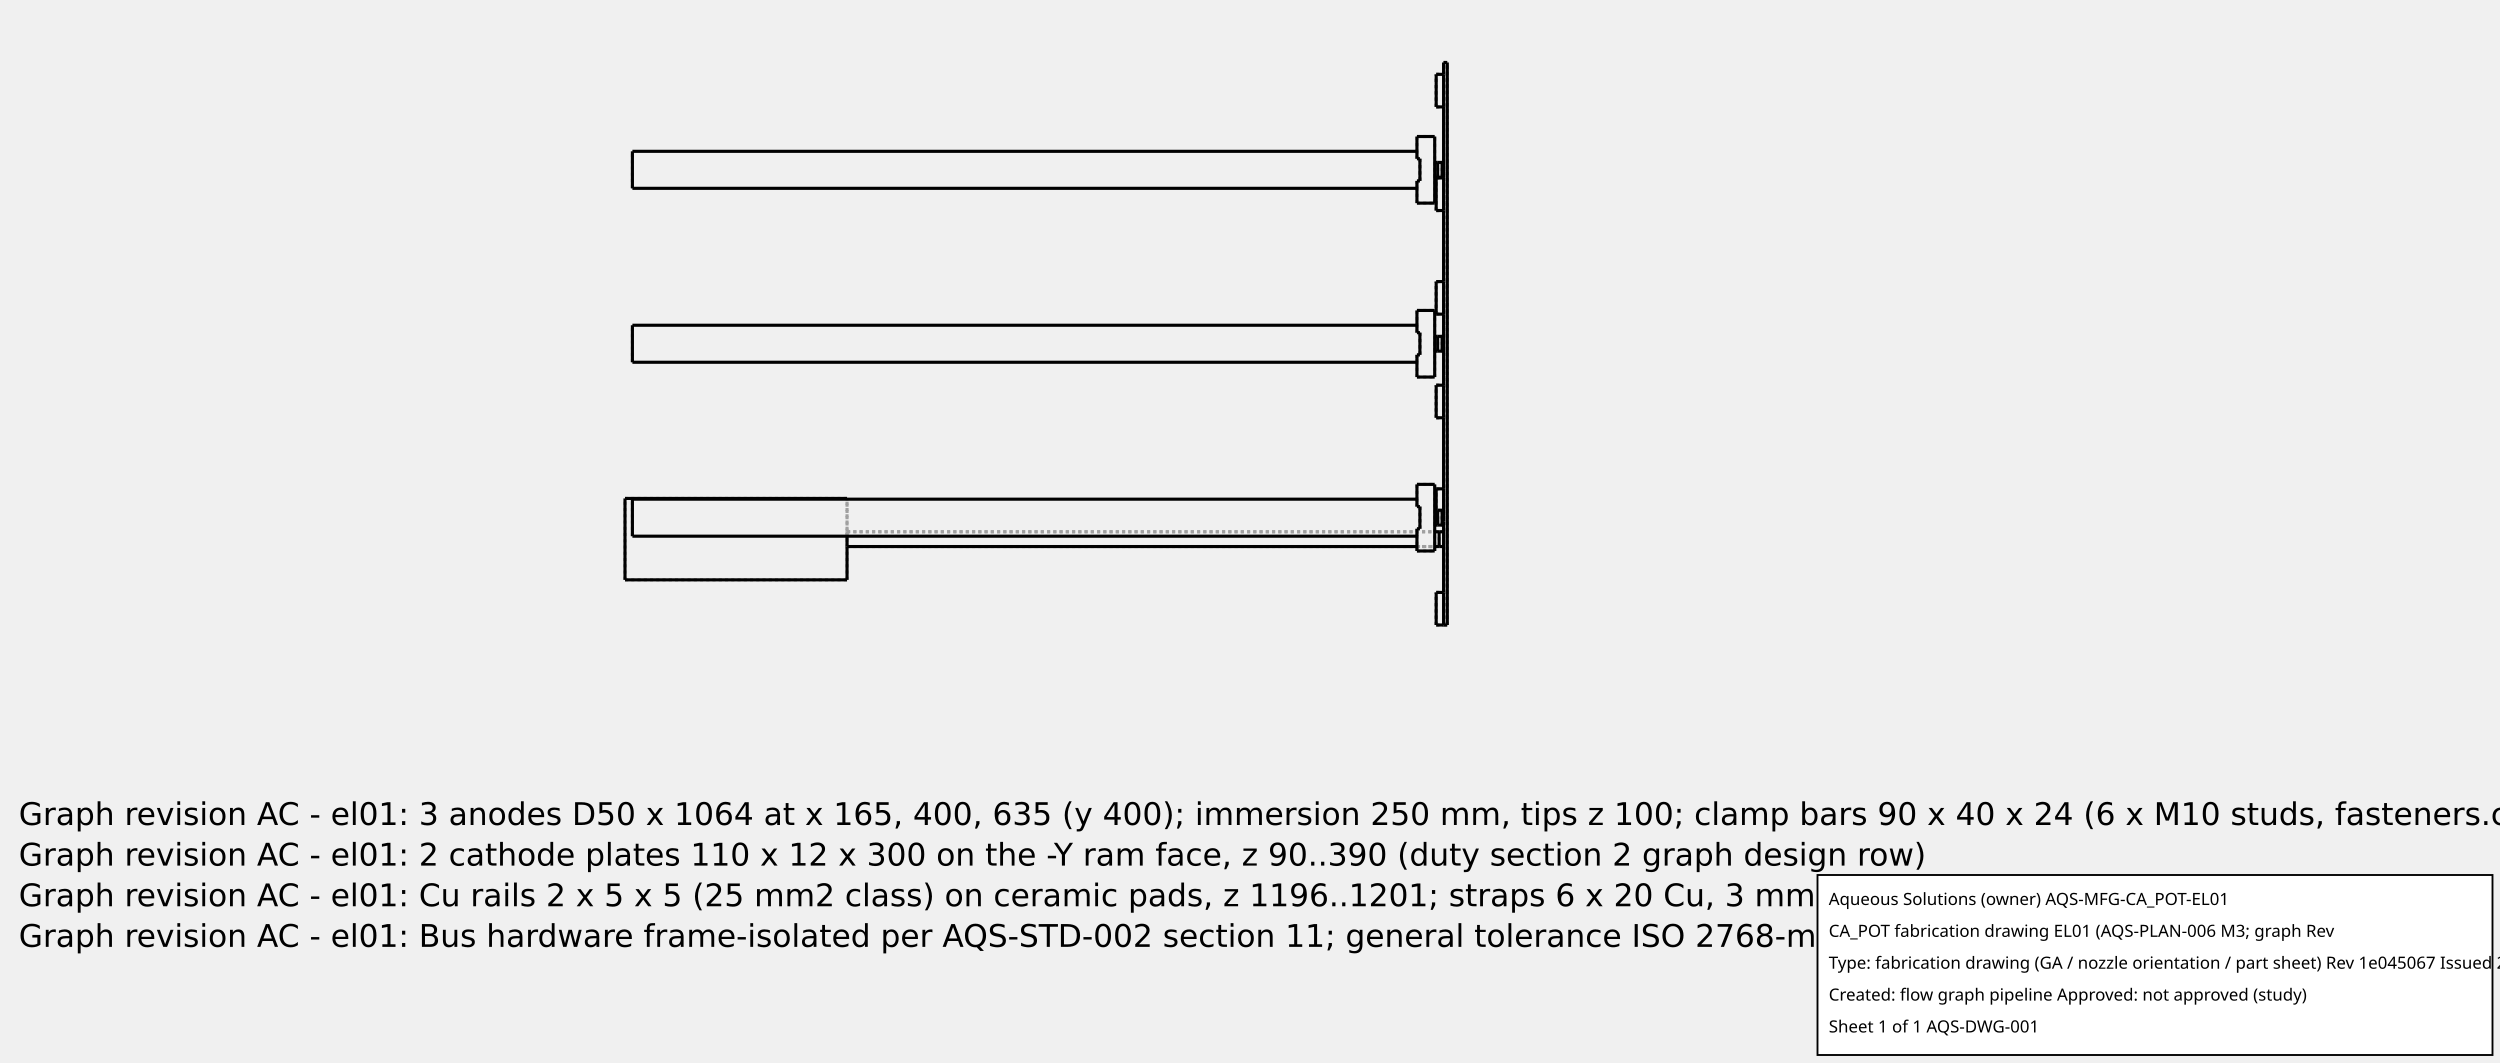
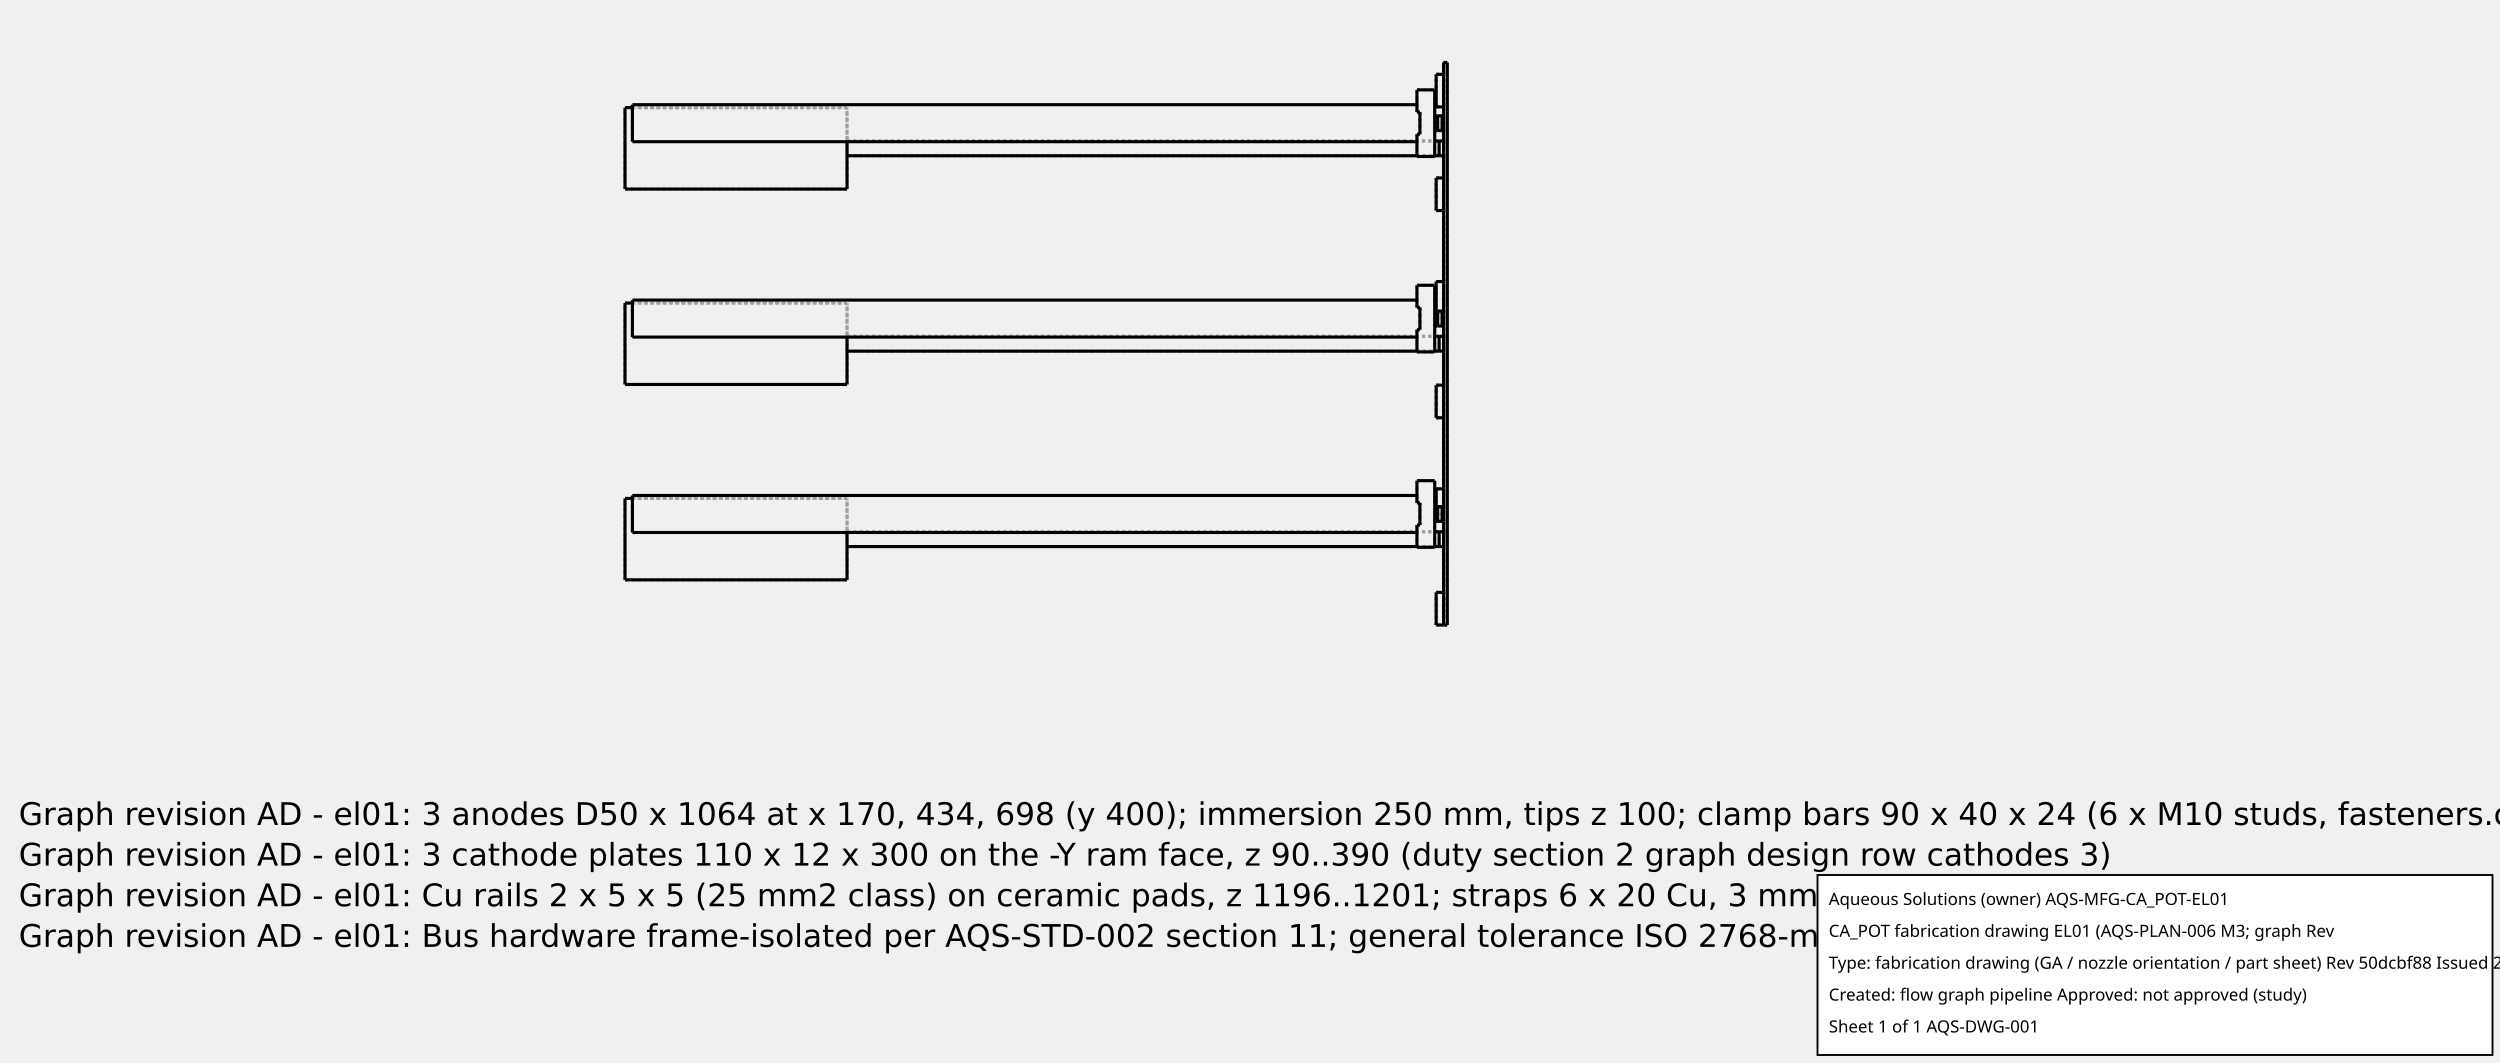
<svg xmlns="http://www.w3.org/2000/svg" width="800.0" height="340.0">
  <g transform="scale(0.2368421, -0.2368421)   translate(754.4444,-864.4444)" stroke-width="4.222" fill="none">
    <g stroke="rgb(160,160,160)" fill="none" stroke-dasharray="4.222,4.222">
-       <path d="M100.0,140.0 L100.0,140.627 L100.0,142.476 L100.0,145.454 L100.0,149.413 L100.0,154.153 L100.0,159.437 L100.0,165.0 L100.0,170.563 L100.0,175.847 L100.0,180.587 L100.0,184.546 L100.0,187.524 L100.0,189.373 L100.0,190 " />
-       <path d="M1160.0,190.0 L1160.0,189.945 L1160.0,189.781 L1160.0,189.508 L1160.0,189.128 L1160.0,188.642 L1160.0,188.052 L1160.0,187.361 L1160.0,186.572 L1160.0,185.688 L1160.0,184.714 L1160.0,183.653 L1160.0,182.51 L1160.0,181.291 L1160.0,180 " />
-       <path d="M1164.0,180.0 L1160.0,180.0 " />
-       <path d="M1164.0,150.0 L1164.0,151.899 L1164.0,153.909 L1164.0,156.013 L1164.0,158.192 L1164.0,160.429 L1164.0,162.705 L1164.0,165 L1164.0,167.295 L1164.0,169.571 L1164.0,171.808 L1164.0,173.987 L1164.0,176.091 L1164.0,178.101 L1164.0,180 " />
-       <path d="M1164.0,150.0 L1160.0,150.0 " />
-       <path d="M1160.0,150.0 L1160.0,148.709 L1160.0,147.49 L1160.0,146.347 L1160.0,145.286 L1160.0,144.312 L1160.0,143.428 L1160.0,142.639 L1160.0,141.948 L1160.0,141.358 L1160.0,140.872 L1160.0,140.492 L1160.0,140.219 L1160.0,140.055 L1160.0,140.0 " />
-       <path d="M1160.0,140.0 L1160.0,140.055 L1160.0,140.219 L1160.0,140.492 L1160.0,140.872 L1160.0,141.358 L1160.0,141.948 L1160.0,142.639 L1160.0,143.428 L1160.0,144.312 L1160.0,145.286 L1160.0,146.347 L1160.0,147.49 L1160.0,148.709 L1160.0,150 " />
-       <path d="M1160.0,180.0 L1160.0,181.291 L1160.0,182.51 L1160.0,183.653 L1160.0,184.714 L1160.0,185.688 L1160.0,186.572 L1160.0,187.361 L1160.0,188.052 L1160.0,188.642 L1160.0,189.128 L1160.0,189.508 L1160.0,189.781 L1160.0,189.945 L1160.0,190.0 " />
-       <path d="M1160.0,180.0 L1160.0,210.0 " />
-       <path d="M1160.0,120.0 L1160.0,150.0 " />
-       <path d="M1164.0,180.0 L1164.0,150.0 " />
-       <path d="M1160.0,210.0 L1184.0,210.0 " />
-       <path d="M1184.0,120.0 L1184.0,210.0 " />
-       <path d="M1160.0,120.0 L1184.0,120.0 " />
-       <path d="M1164.0,180.0 L1164.0,150.0 " />
-       <path d="M1184.0,155.0 L1184.0,175.0 " />
-       <path d="M1184.0,155.0 L1184.0,175.0 " />
-       <path d="M1184.0,155.0 L1196.0,155.0 " />
-       <path d="M1184.0,175.0 L1196.0,175.0 " />
-       <path d="M1196.0,155.0 L1196.0,175.0 " />
-       <path d="M1194.0,175.0 L1196.0,175.0 " />
-       <path d="M1188.0,175.0 L1194.0,175.0 " />
-       <path d="M1186.0,175.0 L1188.0,175.0 " />
-       <path d="M1188.0,155.0 L1188.0,175.0 " />
-       <path d="M1188.0,175.0 L1188.0,160.0 " />
-       <path d="M1188.0,175.0 L1188.0,160.0 " />
-       <path d="M1194.0,175.0 L1194.0,160.0 " />
-       <path d="M1194.0,175.0 L1194.0,160.0 " />
-       <path d="M1194.0,155.0 L1194.0,175.0 " />
-       <path d="M1196.0,155.0 L1196.0,175.0 " />
+       <path d="M100.0,145.0 L100.0,145.627 L100.0,147.476 L100.0,150.454 L100.0,154.413 L100.0,159.153 L100.0,164.437 L100.0,170.0 L100.0,175.563 L100.0,180.847 L100.0,185.587 L100.0,189.546 L100.0,192.524 L100.0,194.373 L100.0,195 " />
+       <path d="M1160.0,195.0 L1160.0,194.945 L1160.0,194.781 L1160.0,194.508 L1160.0,194.128 L1160.0,193.642 L1160.0,193.052 L1160.0,192.361 L1160.0,191.572 L1160.0,190.688 L1160.0,189.714 L1160.0,188.653 L1160.0,187.51 L1160.0,186.291 L1160.0,185 " />
+       <path d="M1164.0,185.0 L1160.0,185.0 " />
+       <path d="M1164.0,155.0 L1164.0,156.899 L1164.0,158.909 L1164.0,161.013 L1164.0,163.192 L1164.0,165.429 L1164.0,167.705 L1164.0,170 L1164.0,172.295 L1164.0,174.571 L1164.0,176.808 L1164.0,178.987 L1164.0,181.091 L1164.0,183.101 L1164.0,185 " />
+       <path d="M1164.0,155.0 L1160.0,155.0 " />
+       <path d="M1160.0,155.0 L1160.0,153.709 L1160.0,152.49 L1160.0,151.347 L1160.0,150.286 L1160.0,149.312 L1160.0,148.428 L1160.0,147.639 L1160.0,146.948 L1160.0,146.358 L1160.0,145.872 L1160.0,145.492 L1160.0,145.219 L1160.0,145.055 L1160.0,145.0 " />
+       <path d="M1160.0,145.0 L1160.0,145.055 L1160.0,145.219 L1160.0,145.492 L1160.0,145.872 L1160.0,146.358 L1160.0,146.948 L1160.0,147.639 L1160.0,148.428 L1160.0,149.312 L1160.0,150.286 L1160.0,151.347 L1160.0,152.49 L1160.0,153.709 L1160.0,155 " />
+       <path d="M1160.0,185.0 L1160.0,186.291 L1160.0,187.51 L1160.0,188.653 L1160.0,189.714 L1160.0,190.688 L1160.0,191.572 L1160.0,192.361 L1160.0,193.052 L1160.0,193.642 L1160.0,194.128 L1160.0,194.508 L1160.0,194.781 L1160.0,194.945 L1160.0,195.0 " />
+       <path d="M1160.0,185.0 L1160.0,215.0 " />
+       <path d="M1160.0,125.0 L1160.0,155.0 " />
+       <path d="M1164.0,185.0 L1164.0,155.0 " />
+       <path d="M1160.0,215.0 L1184.0,215.0 " />
+       <path d="M1184.0,125.0 L1184.0,215.0 " />
+       <path d="M1160.0,125.0 L1184.0,125.0 " />
+       <path d="M1164.0,185.0 L1164.0,155.0 " />
+       <path d="M1184.0,160.0 L1184.0,180.0 " />
+       <path d="M1184.0,160.0 L1184.0,180.0 " />
+       <path d="M1184.0,160.0 L1196.0,160.0 " />
+       <path d="M1186.0,160.0 L1188.0,160.0 " />
+       <path d="M1186.0,160.0 L1188.0,160.0 " />
+       <path d="M1194.0,160.0 L1196.0,160.0 " />
+       <path d="M1194.0,160.0 L1196.0,160.0 " />
+       <path d="M1184.0,180.0 L1196.0,180.0 " />
+       <path d="M1196.0,160.0 L1196.0,180.0 " />
+       <path d="M1194.0,180.0 L1196.0,180.0 " />
+       <path d="M1188.0,180.0 L1194.0,180.0 " />
+       <path d="M1186.0,180.0 L1188.0,180.0 " />
+       <path d="M1188.0,160.0 L1188.0,180.0 " />
+       <path d="M1196.0,160.0 L1196.0,180.0 " />
+       <path d="M1194.0,160.0 L1194.0,180.0 " />
+       <path d="M1194.0,180.0 L1194.0,160.0 " />
+       <path d="M1188.0,180.0 L1188.0,160.0 " />
      <path d="M1186.0,204.0 L1196.0,204.0 " />
      <path d="M1196.0,160.0 L1196.0,204.0 " />
-       <path d="M1194.0,160.0 L1196.0,160.0 " />
-       <path d="M1186.0,160.0 L1188.0,160.0 " />
      <path d="M1186.0,160.0 L1186.0,204.0 " />
-       <path d="M1188.0,175.0 L1194.0,175.0 " />
-       <path d="M1196.0,160.0 L1196.0,204.0 " />
      <path d="M1196.0,160.0 L1196.0,204.0 " />
      <path d="M1196.0,64.0 L1196.0,160.0 " />
+       <path d="M1196.0,160.0 L1196.0,204.0 " />
+       <path d="M1194.0,180.0 L1194.0,160.0 " />
+       <path d="M1188.0,180.0 L1194.0,180.0 " />
+       <path d="M1188.0,180.0 L1188.0,160.0 " />
      <path d="M1196.0,204.0 L1196.0,300.0 " />
      <path d="M1196.0,20.0 L1196.0,64.0 " />
      <path d="M1196.0,300.0 L1196.0,344.0 " />
      <path d="M1196.0,344.0 L1196.0,440.0 " />
      <path d="M1196.0,440.0 L1196.0,484.0 " />
      <path d="M1196.0,484.0 L1196.0,580.0 " />
      <path d="M1196.0,580.0 L1196.0,624.0 " />
      <path d="M1196.0,624.0 L1196.0,720.0 " />
      <path d="M1196.0,720.0 L1196.0,764.0 " />
      <path d="M1196.0,764.0 L1196.0,780.0 " />
      <path d="M1196.0,780.0 L1201.0,780.0 " />
      <path d="M1201.0,20.0 L1201.0,780.0 " />
      <path d="M1196.0,20.0 L1201.0,20.0 " />
      <path d="M1196.0,20.0 L1196.0,64.0 " />
      <path d="M1196.0,300.0 L1196.0,344.0 " />
      <path d="M1196.0,440.0 L1196.0,484.0 " />
      <path d="M1196.0,580.0 L1196.0,624.0 " />
      <path d="M1196.0,720.0 L1196.0,764.0 " />
      <path d="M1186.0,64.0 L1196.0,64.0 " />
      <path d="M1186.0,300.0 L1196.0,300.0 " />
      <path d="M1196.0,20.0 L1196.0,64.0 " />
      <path d="M1196.0,300.0 L1196.0,344.0 " />
      <path d="M1196.0,440.0 L1196.0,484.0 " />
      <path d="M1196.0,580.0 L1196.0,624.0 " />
      <path d="M1196.0,720.0 L1196.0,764.0 " />
      <path d="M1186.0,20.0 L1196.0,20.0 " />
      <path d="M1186.0,20.0 L1186.0,64.0 " />
      <path d="M1186.0,300.0 L1186.0,344.0 " />
      <path d="M1186.0,344.0 L1196.0,344.0 " />
-       <path d="M1186.0,440.0 L1196.0,440.0 " />
+       <path d="M1194.0,440.0 L1196.0,440.0 " />
      <path d="M1186.0,484.0 L1196.0,484.0 " />
+       <path d="M1194.0,444.0 L1194.0,440.0 " />
+       <path d="M1188.0,444.0 L1194.0,444.0 " />
+       <path d="M1188.0,444.0 L1188.0,440.0 " />
+       <path d="M1186.0,440.0 L1188.0,440.0 " />
      <path d="M1186.0,440.0 L1186.0,484.0 " />
      <path d="M1186.0,580.0 L1196.0,580.0 " />
      <path d="M1186.0,624.0 L1196.0,624.0 " />
      <path d="M1186.0,580.0 L1186.0,624.0 " />
      <path d="M1186.0,720.0 L1196.0,720.0 " />
      <path d="M1186.0,764.0 L1196.0,764.0 " />
      <path d="M1186.0,720.0 L1186.0,764.0 " />
-       <path d="M390.0,140.0 L390.0,146.0 " />
+       <path d="M1194.0,444.0 L1194.0,440.0 " />
+       <path d="M1188.0,444.0 L1194.0,444.0 " />
+       <path d="M1188.0,444.0 L1188.0,440.0 " />
+       <path d="M1194.0,424.0 L1194.0,444.0 " />
+       <path d="M1184.0,444.0 L1196.0,444.0 " />
+       <path d="M1194.0,444.0 L1196.0,444.0 " />
+       <path d="M1186.0,444.0 L1188.0,444.0 " />
+       <path d="M1188.0,424.0 L1188.0,444.0 " />
+       <path d="M1184.0,424.0 L1196.0,424.0 " />
+       <path d="M1196.0,424.0 L1196.0,444.0 " />
+       <path d="M1184.0,424.0 L1184.0,444.0 " />
+       <path d="M1196.0,424.0 L1196.0,444.0 " />
+       <path d="M1184.0,424.0 L1184.0,444.0 " />
+       <path d="M1184.0,389.0 L1184.0,479.0 " />
+       <path d="M1160.0,389.0 L1184.0,389.0 " />
+       <path d="M1164.0,449.0 L1164.0,419.0 " />
+       <path d="M1160.0,389.0 L1160.0,419.0 " />
+       <path d="M1164.0,419.0 L1160.0,419.0 " />
+       <path d="M1164.0,449.0 L1164.0,419.0 " />
+       <path d="M1164.0,449.0 L1160.0,449.0 " />
+       <path d="M1160.0,449.0 L1160.0,479.0 " />
+       <path d="M1160.0,479.0 L1184.0,479.0 " />
+       <path d="M1160.0,419.0 L1160.0,417.709 L1160.0,416.49 L1160.0,415.347 L1160.0,414.286 L1160.0,413.312 L1160.0,412.428 L1160.0,411.639 L1160.0,410.948 L1160.0,410.358 L1160.0,409.872 L1160.0,409.492 L1160.0,409.219 L1160.0,409.055 L1160.0,409.0 " />
+       <path d="M1160.0,409.0 L1160.0,409.055 L1160.0,409.219 L1160.0,409.492 L1160.0,409.872 L1160.0,410.358 L1160.0,410.948 L1160.0,411.639 L1160.0,412.428 L1160.0,413.312 L1160.0,414.286 L1160.0,415.347 L1160.0,416.49 L1160.0,417.709 L1160.0,419 " />
+       <path d="M100.0,409.0 L100.0,409.627 L100.0,411.476 L100.0,414.454 L100.0,418.413 L100.0,423.153 L100.0,428.437 L100.0,434.0 L100.0,439.563 L100.0,444.847 L100.0,449.587 L100.0,453.546 L100.0,456.524 L100.0,458.373 L100.0,459.0 " />
+       <path d="M1160.0,459.0 L1160.0,458.945 L1160.0,458.781 L1160.0,458.508 L1160.0,458.128 L1160.0,457.642 L1160.0,457.052 L1160.0,456.361 L1160.0,455.572 L1160.0,454.688 L1160.0,453.714 L1160.0,452.653 L1160.0,451.51 L1160.0,450.291 L1160.0,449.0 " />
+       <path d="M1164.0,419.0 L1164.0,420.899 L1164.0,422.909 L1164.0,425.013 L1164.0,427.192 L1164.0,429.429 L1164.0,431.705 L1164.0,434.0 L1164.0,436.295 L1164.0,438.571 L1164.0,440.808 L1164.0,442.987 L1164.0,445.091 L1164.0,447.101 L1164.0,449 " />
+       <path d="M1160.0,449.0 L1160.0,450.291 L1160.0,451.51 L1160.0,452.653 L1160.0,453.714 L1160.0,454.688 L1160.0,455.572 L1160.0,456.361 L1160.0,457.052 L1160.0,457.642 L1160.0,458.128 L1160.0,458.508 L1160.0,458.781 L1160.0,458.945 L1160.0,459.0 " />
+       <path d="M390.0,145.0 L390.0,146.0 " />
      <path d="M390.0,126.0 L390.0,146.0 " />
      <path d="M390.0,126.0 L1196.0,126.0 " />
      <path d="M1160.0,126.0 L1184.0,126.0 " />
      <path d="M390.0,146.0 L1184.0,146.0 " />
      <path d="M1190.0,126.0 L1190.0,146.0 " />
      <path d="M390.0,146.0 L1196.0,146.0 " />
      <path d="M1196.0,126.0 L1196.0,146.0 " />
      <path d="M1196.0,126.0 L1196.0,146.0 " />
      <path d="M1196.0,126.0 L1196.0,146.0 " />
      <path d="M1196.0,64.0 L1196.0,126.0 " />
      <path d="M1196.0,64.0 L1196.0,126.0 " />
      <path d="M1196.0,126.0 L1196.0,146.0 " />
      <path d="M1196.0,146.0 L1196.0,160.0 " />
      <path d="M1196.0,146.0 L1196.0,160.0 " />
      <path d="M1196.0,20.0 L1196.0,64.0 " />
      <path d="M1196.0,160.0 L1196.0,204.0 " />
      <path d="M1196.0,204.0 L1196.0,300.0 " />
      <path d="M1196.0,300.0 L1196.0,344.0 " />
-       <path d="M1196.0,344.0 L1196.0,440.0 " />
+       <path d="M1196.0,344.0 L1196.0,390.0 " />
+       <path d="M1196.0,390.0 L1196.0,410.0 " />
+       <path d="M1196.0,410.0 L1196.0,440.0 " />
      <path d="M1196.0,440.0 L1196.0,484.0 " />
      <path d="M1196.0,484.0 L1196.0,580.0 " />
      <path d="M1196.0,580.0 L1196.0,624.0 " />
-       <path d="M1196.0,624.0 L1196.0,720.0 " />
+       <path d="M1196.0,624.0 L1196.0,654.0 " />
+       <path d="M1196.0,654.0 L1196.0,674.0 " />
+       <path d="M1196.0,674.0 L1196.0,720.0 " />
      <path d="M1196.0,720.0 L1196.0,764.0 " />
      <path d="M1196.0,764.0 L1196.0,780.0 " />
      <path d="M1196.0,780.0 L1201.0,780.0 " />
      <path d="M1201.0,20.0 L1201.0,780.0 " />
      <path d="M1196.0,20.0 L1201.0,20.0 " />
      <path d="M1196.0,20.0 L1196.0,64.0 " />
      <path d="M1196.0,160.0 L1196.0,204.0 " />
      <path d="M1196.0,204.0 L1196.0,300.0 " />
      <path d="M1196.0,300.0 L1196.0,344.0 " />
-       <path d="M1196.0,344.0 L1196.0,440.0 " />
+       <path d="M1196.0,344.0 L1196.0,390.0 " />
+       <path d="M1196.0,390.0 L1196.0,410.0 " />
+       <path d="M1196.0,410.0 L1196.0,440.0 " />
      <path d="M1196.0,440.0 L1196.0,484.0 " />
      <path d="M1196.0,484.0 L1196.0,580.0 " />
      <path d="M1196.0,580.0 L1196.0,624.0 " />
-       <path d="M1196.0,624.0 L1196.0,720.0 " />
+       <path d="M1196.0,624.0 L1196.0,654.0 " />
+       <path d="M1196.0,654.0 L1196.0,674.0 " />
+       <path d="M1196.0,674.0 L1196.0,720.0 " />
      <path d="M1196.0,720.0 L1196.0,764.0 " />
      <path d="M1196.0,764.0 L1196.0,780.0 " />
      <path d="M1196.0,780.0 L1201.0,780.0 " />
      <path d="M1201.0,20.0 L1201.0,780.0 " />
      <path d="M1196.0,20.0 L1201.0,20.0 " />
      <path d="M1186.0,64.0 L1196.0,64.0 " />
      <path d="M1186.0,64.0 L1196.0,64.0 " />
      <path d="M1186.0,160.0 L1196.0,160.0 " />
      <path d="M1186.0,160.0 L1196.0,160.0 " />
      <path d="M1196.0,20.0 L1196.0,64.0 " />
      <path d="M1196.0,160.0 L1196.0,204.0 " />
      <path d="M1196.0,300.0 L1196.0,344.0 " />
-       <path d="M1196.0,440.0 L1196.0,484.0 " />
-       <path d="M1196.0,580.0 L1196.0,624.0 " />
+       <path d="M1196.0,390.0 L1196.0,410.0 " />
+       <path d="M1196.0,440.0 L1196.0,484.0 " />
+       <path d="M1196.0,580.0 L1196.0,624.0 " />
+       <path d="M1196.0,654.0 L1196.0,674.0 " />
      <path d="M1196.0,720.0 L1196.0,764.0 " />
      <path d="M1186.0,20.0 L1196.0,20.0 " />
      <path d="M1186.0,20.0 L1196.0,20.0 " />
      <path d="M1196.0,20.0 L1196.0,64.0 " />
      <path d="M1196.0,160.0 L1196.0,204.0 " />
      <path d="M1196.0,300.0 L1196.0,344.0 " />
-       <path d="M1196.0,440.0 L1196.0,484.0 " />
-       <path d="M1196.0,580.0 L1196.0,624.0 " />
+       <path d="M1196.0,390.0 L1196.0,410.0 " />
+       <path d="M1196.0,440.0 L1196.0,484.0 " />
+       <path d="M1196.0,580.0 L1196.0,624.0 " />
+       <path d="M1196.0,654.0 L1196.0,674.0 " />
      <path d="M1196.0,720.0 L1196.0,764.0 " />
      <path d="M1186.0,20.0 L1186.0,64.0 " />
      <path d="M1186.0,20.0 L1186.0,64.0 " />
      <path d="M1186.0,160.0 L1186.0,204.0 " />
      <path d="M1186.0,204.0 L1196.0,204.0 " />
      <path d="M1186.0,160.0 L1186.0,204.0 " />
      <path d="M1186.0,204.0 L1196.0,204.0 " />
      <path d="M1186.0,300.0 L1196.0,300.0 " />
      <path d="M1186.0,300.0 L1196.0,300.0 " />
      <path d="M1186.0,344.0 L1196.0,344.0 " />
      <path d="M1186.0,344.0 L1196.0,344.0 " />
      <path d="M1186.0,300.0 L1186.0,344.0 " />
+       <path d="M390.0,390.0 L1196.0,390.0 " />
+       <path d="M1160.0,390.0 L1184.0,390.0 " />
+       <path d="M390.0,410.0 L1196.0,410.0 " />
+       <path d="M390.0,410.0 L1184.0,410.0 " />
+       <path d="M390.0,390.0 L390.0,410.0 " />
      <path d="M1186.0,440.0 L1196.0,440.0 " />
      <path d="M1186.0,440.0 L1196.0,440.0 " />
      <path d="M1186.0,484.0 L1196.0,484.0 " />
      <path d="M1186.0,484.0 L1196.0,484.0 " />
      <path d="M1186.0,440.0 L1186.0,484.0 " />
      <path d="M1186.0,580.0 L1196.0,580.0 " />
      <path d="M1186.0,580.0 L1196.0,580.0 " />
      <path d="M1186.0,624.0 L1196.0,624.0 " />
      <path d="M1186.0,624.0 L1196.0,624.0 " />
      <path d="M1186.0,580.0 L1186.0,624.0 " />
+       <path d="M390.0,654.0 L1196.0,654.0 " />
+       <path d="M1160.0,654.0 L1184.0,654.0 " />
+       <path d="M390.0,674.0 L1196.0,674.0 " />
+       <path d="M390.0,674.0 L1184.0,674.0 " />
+       <path d="M390.0,654.0 L390.0,674.0 " />
      <path d="M1186.0,720.0 L1196.0,720.0 " />
      <path d="M1186.0,720.0 L1196.0,720.0 " />
      <path d="M1186.0,764.0 L1196.0,764.0 " />
      <path d="M1186.0,764.0 L1196.0,764.0 " />
      <path d="M1186.0,720.0 L1186.0,764.0 " />
      <path d="M1186.0,300.0 L1186.0,344.0 " />
      <path d="M1186.0,440.0 L1186.0,484.0 " />
      <path d="M1186.0,580.0 L1186.0,624.0 " />
      <path d="M1186.0,720.0 L1186.0,764.0 " />
-       <path d="M100.0,375.0 L100.0,375.627 L100.0,377.476 L100.0,380.454 L100.0,384.413 L100.0,389.153 L100.0,394.437 L100.0,400.0 L100.0,405.563 L100.0,410.847 L100.0,415.587 L100.0,419.546 L100.0,422.524 L100.0,424.373 L100.0,425.0 " />
-       <path d="M1160.0,425.0 L1160.0,424.945 L1160.0,424.781 L1160.0,424.508 L1160.0,424.128 L1160.0,423.642 L1160.0,423.052 L1160.0,422.361 L1160.0,421.572 L1160.0,420.688 L1160.0,419.714 L1160.0,418.653 L1160.0,417.51 L1160.0,416.291 L1160.0,415.0 " />
-       <path d="M1164.0,415.0 L1160.0,415.0 " />
-       <path d="M1164.0,385.0 L1164.0,386.899 L1164.0,388.909 L1164.0,391.013 L1164.0,393.192 L1164.0,395.429 L1164.0,397.705 L1164.0,400.0 L1164.0,402.295 L1164.0,404.571 L1164.0,406.808 L1164.0,408.987 L1164.0,411.091 L1164.0,413.101 L1164.0,415 " />
-       <path d="M1164.0,385.0 L1160.0,385.0 " />
-       <path d="M1160.0,385.0 L1160.0,383.709 L1160.0,382.49 L1160.0,381.347 L1160.0,380.286 L1160.0,379.312 L1160.0,378.428 L1160.0,377.639 L1160.0,376.948 L1160.0,376.358 L1160.0,375.872 L1160.0,375.492 L1160.0,375.219 L1160.0,375.055 L1160.0,375.0 " />
-       <path d="M1160.0,375.0 L1160.0,375.055 L1160.0,375.219 L1160.0,375.492 L1160.0,375.872 L1160.0,376.358 L1160.0,376.948 L1160.0,377.639 L1160.0,378.428 L1160.0,379.312 L1160.0,380.286 L1160.0,381.347 L1160.0,382.49 L1160.0,383.709 L1160.0,385 " />
-       <path d="M1160.0,415.0 L1160.0,416.291 L1160.0,417.51 L1160.0,418.653 L1160.0,419.714 L1160.0,420.688 L1160.0,421.572 L1160.0,422.361 L1160.0,423.052 L1160.0,423.642 L1160.0,424.128 L1160.0,424.508 L1160.0,424.781 L1160.0,424.945 L1160.0,425.0 " />
-       <path d="M1160.0,415.0 L1160.0,445.0 " />
-       <path d="M1160.0,355.0 L1160.0,385.0 " />
-       <path d="M1164.0,415.0 L1164.0,385.0 " />
-       <path d="M1160.0,445.0 L1184.0,445.0 " />
-       <path d="M1184.0,355.0 L1184.0,445.0 " />
-       <path d="M1160.0,355.0 L1184.0,355.0 " />
-       <path d="M1164.0,415.0 L1164.0,385.0 " />
-       <path d="M1184.0,390.0 L1184.0,410.0 " />
-       <path d="M1184.0,390.0 L1184.0,410.0 " />
-       <path d="M1184.0,390.0 L1196.0,390.0 " />
-       <path d="M1184.0,410.0 L1196.0,410.0 " />
-       <path d="M1196.0,390.0 L1196.0,410.0 " />
-       <path d="M1188.0,390.0 L1188.0,410.0 " />
-       <path d="M1194.0,390.0 L1194.0,410.0 " />
-       <path d="M1196.0,390.0 L1196.0,410.0 " />
-       <path d="M100.0,610.0 L100.0,610.627 L100.0,612.476 L100.0,615.454 L100.0,619.413 L100.0,624.153 L100.0,629.437 L100.0,635.0 L100.0,640.563 L100.0,645.847 L100.0,650.587 L100.0,654.546 L100.0,657.524 L100.0,659.373 L100.0,660.0 " />
-       <path d="M1160.0,660.0 L1160.0,659.945 L1160.0,659.781 L1160.0,659.508 L1160.0,659.128 L1160.0,658.642 L1160.0,658.052 L1160.0,657.361 L1160.0,656.572 L1160.0,655.688 L1160.0,654.714 L1160.0,653.653 L1160.0,652.51 L1160.0,651.291 L1160.0,650.0 " />
-       <path d="M1164.0,650.0 L1160.0,650.0 " />
-       <path d="M1164.0,620.0 L1164.0,621.899 L1164.0,623.909 L1164.0,626.013 L1164.0,628.192 L1164.0,630.429 L1164.0,632.705 L1164.0,635.0 L1164.0,637.295 L1164.0,639.571 L1164.0,641.808 L1164.0,643.987 L1164.0,646.091 L1164.0,648.101 L1164.0,650 " />
-       <path d="M1164.0,620.0 L1160.0,620.0 " />
-       <path d="M1160.0,620.0 L1160.0,618.709 L1160.0,617.49 L1160.0,616.347 L1160.0,615.286 L1160.0,614.312 L1160.0,613.428 L1160.0,612.639 L1160.0,611.948 L1160.0,611.358 L1160.0,610.872 L1160.0,610.492 L1160.0,610.219 L1160.0,610.055 L1160.0,610.0 " />
-       <path d="M1160.0,610.0 L1160.0,610.055 L1160.0,610.219 L1160.0,610.492 L1160.0,610.872 L1160.0,611.358 L1160.0,611.948 L1160.0,612.639 L1160.0,613.428 L1160.0,614.312 L1160.0,615.286 L1160.0,616.347 L1160.0,617.49 L1160.0,618.709 L1160.0,620 " />
-       <path d="M1160.0,650.0 L1160.0,651.291 L1160.0,652.51 L1160.0,653.653 L1160.0,654.714 L1160.0,655.688 L1160.0,656.572 L1160.0,657.361 L1160.0,658.052 L1160.0,658.642 L1160.0,659.128 L1160.0,659.508 L1160.0,659.781 L1160.0,659.945 L1160.0,660.0 " />
-       <path d="M1160.0,650.0 L1160.0,680.0 " />
-       <path d="M1160.0,590.0 L1160.0,620.0 " />
-       <path d="M1164.0,650.0 L1164.0,620.0 " />
-       <path d="M1160.0,680.0 L1184.0,680.0 " />
-       <path d="M1184.0,590.0 L1184.0,680.0 " />
-       <path d="M1160.0,590.0 L1184.0,590.0 " />
-       <path d="M1164.0,650.0 L1164.0,620.0 " />
-       <path d="M1184.0,625.0 L1184.0,645.0 " />
-       <path d="M1184.0,625.0 L1184.0,645.0 " />
-       <path d="M1184.0,625.0 L1196.0,625.0 " />
-       <path d="M1184.0,645.0 L1196.0,645.0 " />
-       <path d="M1196.0,625.0 L1196.0,645.0 " />
-       <path d="M1188.0,625.0 L1188.0,645.0 " />
-       <path d="M1194.0,625.0 L1194.0,645.0 " />
-       <path d="M1196.0,625.0 L1196.0,645.0 " />
+       <path d="M390.0,409.0 L390.0,410.0 " />
+       <path d="M1190.0,390.0 L1190.0,410.0 " />
+       <path d="M390.0,673.0 L390.0,674.0 " />
+       <path d="M1190.0,654.0 L1190.0,674.0 " />
+       <path d="M100.0,673.0 L100.0,673.627 L100.0,675.476 L100.0,678.454 L100.0,682.413 L100.0,687.153 L100.0,692.437 L100.0,698.0 L100.0,703.563 L100.0,708.847 L100.0,713.587 L100.0,717.546 L100.0,720.524 L100.0,722.373 L100.0,723.0 " />
+       <path d="M1160.0,723.0 L1160.0,722.945 L1160.0,722.781 L1160.0,722.508 L1160.0,722.128 L1160.0,721.642 L1160.0,721.052 L1160.0,720.361 L1160.0,719.572 L1160.0,718.688 L1160.0,717.714 L1160.0,716.653 L1160.0,715.51 L1160.0,714.291 L1160.0,713.0 " />
+       <path d="M1164.0,713.0 L1160.0,713.0 " />
+       <path d="M1164.0,683.0 L1164.0,684.899 L1164.0,686.909 L1164.0,689.013 L1164.0,691.192 L1164.0,693.429 L1164.0,695.705 L1164.0,698.0 L1164.0,700.295 L1164.0,702.571 L1164.0,704.808 L1164.0,706.987 L1164.0,709.091 L1164.0,711.101 L1164.0,713 " />
+       <path d="M1164.0,683.0 L1160.0,683.0 " />
+       <path d="M1160.0,683.0 L1160.0,681.709 L1160.0,680.49 L1160.0,679.347 L1160.0,678.286 L1160.0,677.312 L1160.0,676.428 L1160.0,675.639 L1160.0,674.948 L1160.0,674.358 L1160.0,673.872 L1160.0,673.492 L1160.0,673.219 L1160.0,673.055 L1160.0,673.0 " />
+       <path d="M1160.0,673.0 L1160.0,673.055 L1160.0,673.219 L1160.0,673.492 L1160.0,673.872 L1160.0,674.358 L1160.0,674.948 L1160.0,675.639 L1160.0,676.428 L1160.0,677.312 L1160.0,678.286 L1160.0,679.347 L1160.0,680.49 L1160.0,681.709 L1160.0,683 " />
+       <path d="M1160.0,713.0 L1160.0,714.291 L1160.0,715.51 L1160.0,716.653 L1160.0,717.714 L1160.0,718.688 L1160.0,719.572 L1160.0,720.361 L1160.0,721.052 L1160.0,721.642 L1160.0,722.128 L1160.0,722.508 L1160.0,722.781 L1160.0,722.945 L1160.0,723.0 " />
+       <path d="M1160.0,713.0 L1160.0,743.0 " />
+       <path d="M1160.0,653.0 L1160.0,683.0 " />
+       <path d="M1164.0,713.0 L1164.0,683.0 " />
+       <path d="M1160.0,743.0 L1184.0,743.0 " />
+       <path d="M1184.0,653.0 L1184.0,743.0 " />
+       <path d="M1160.0,653.0 L1184.0,653.0 " />
+       <path d="M1164.0,713.0 L1164.0,683.0 " />
+       <path d="M1184.0,688.0 L1184.0,708.0 " />
+       <path d="M1184.0,688.0 L1184.0,708.0 " />
+       <path d="M1184.0,688.0 L1196.0,688.0 " />
+       <path d="M1184.0,708.0 L1196.0,708.0 " />
+       <path d="M1196.0,688.0 L1196.0,708.0 " />
+       <path d="M1188.0,688.0 L1188.0,708.0 " />
+       <path d="M1194.0,688.0 L1194.0,708.0 " />
+       <path d="M1196.0,688.0 L1196.0,708.0 " />
      <path d="M90.0,81.0 L390.0,81.0 " />
      <path d="M90.0,81.0 L90.0,191.0 " />
      <path d="M90.0,191.0 L390.0,191.0 " />
      <path d="M390.0,81.0 L390.0,191.0 " />
-       <path d="M390.0,146.0 L390.0,190.0 " />
+       <path d="M390.0,146.0 L390.0,191.0 " />
+       <path d="M100.0,191.0 L390.0,191.0 " />
+       <path d="M100.0,455.0 L390.0,455.0 " />
+       <path d="M390.0,410.0 L390.0,455.0 " />
+       <path d="M90.0,345.0 L90.0,455.0 " />
+       <path d="M90.0,455.0 L390.0,455.0 " />
+       <path d="M390.0,345.0 L390.0,455.0 " />
+       <path d="M90.0,345.0 L390.0,345.0 " />
+       <path d="M100.0,719.0 L390.0,719.0 " />
+       <path d="M390.0,674.0 L390.0,719.0 " />
+       <path d="M90.0,609.0 L90.0,719.0 " />
+       <path d="M90.0,719.0 L390.0,719.0 " />
+       <path d="M390.0,609.0 L390.0,719.0 " />
+       <path d="M90.0,609.0 L390.0,609.0 " />
    </g>
    <g stroke="rgb(0,0,0)" fill="none">
-       <path d="M100.0,190.0 L100.0,189.373 L100.0,187.524 L100.0,184.546 L100.0,180.587 L100.0,175.847 L100.0,170.563 L100.0,165.0 L100.0,159.437 L100.0,154.153 L100.0,149.413 L100.0,145.454 L100.0,142.476 L100.0,140.627 L100.0,140.0 " />
-       <path d="M100.0,190.0 L1160.0,190.0 " />
-       <path d="M1164.0,150.0 L1160.0,150.0 " />
-       <path d="M1164.0,180.0 L1164.0,178.101 L1164.0,176.091 L1164.0,173.987 L1164.0,171.808 L1164.0,169.571 L1164.0,167.295 L1164.0,165 L1164.0,162.705 L1164.0,160.429 L1164.0,158.192 L1164.0,156.013 L1164.0,153.909 L1164.0,151.899 L1164.0,150 " />
-       <path d="M1164.0,180.0 L1160.0,180.0 " />
-       <path d="M1160.0,180.0 L1160.0,210.0 " />
-       <path d="M1160.0,120.0 L1160.0,150.0 " />
-       <path d="M1160.0,210.0 L1184.0,210.0 " />
-       <path d="M1184.0,120.0 L1184.0,210.0 " />
-       <path d="M1160.0,120.0 L1184.0,120.0 " />
-       <path d="M1184.0,155.0 L1188.0,155.0 " />
-       <path d="M1188.0,155.0 L1194.0,155.0 " />
-       <path d="M1194.0,155.0 L1196.0,155.0 " />
-       <path d="M1184.0,175.0 L1186.0,175.0 " />
-       <path d="M1188.0,155.0 L1188.0,175.0 " />
-       <path d="M1188.0,175.0 L1194.0,175.0 " />
-       <path d="M1194.0,155.0 L1194.0,175.0 " />
+       <path d="M100.0,195.0 L100.0,194.373 L100.0,192.524 L100.0,189.546 L100.0,185.587 L100.0,180.847 L100.0,175.563 L100.0,170.0 L100.0,164.437 L100.0,159.153 L100.0,154.413 L100.0,150.454 L100.0,147.476 L100.0,145.627 L100.0,145.0 " />
+       <path d="M100.0,195.0 L1160.0,195.0 " />
+       <path d="M1164.0,155.0 L1160.0,155.0 " />
+       <path d="M1164.0,185.0 L1164.0,183.101 L1164.0,181.091 L1164.0,178.987 L1164.0,176.808 L1164.0,174.571 L1164.0,172.295 L1164.0,170 L1164.0,167.705 L1164.0,165.429 L1164.0,163.192 L1164.0,161.013 L1164.0,158.909 L1164.0,156.899 L1164.0,155 " />
+       <path d="M1164.0,185.0 L1160.0,185.0 " />
+       <path d="M1160.0,185.0 L1160.0,215.0 " />
+       <path d="M1160.0,125.0 L1160.0,155.0 " />
+       <path d="M1160.0,215.0 L1184.0,215.0 " />
+       <path d="M1184.0,125.0 L1184.0,215.0 " />
+       <path d="M1160.0,125.0 L1184.0,125.0 " />
+       <path d="M1184.0,160.0 L1186.0,160.0 " />
+       <path d="M1186.0,160.0 L1188.0,160.0 " />
+       <path d="M1188.0,160.0 L1194.0,160.0 " />
+       <path d="M1194.0,160.0 L1196.0,160.0 " />
+       <path d="M1184.0,180.0 L1186.0,180.0 " />
      <path d="M1186.0,204.0 L1196.0,204.0 " />
-       <path d="M1196.0,160.0 L1196.0,204.0 " />
-       <path d="M1194.0,160.0 L1196.0,160.0 " />
-       <path d="M1186.0,160.0 L1188.0,160.0 " />
      <path d="M1186.0,160.0 L1186.0,204.0 " />
      <path d="M1196.0,64.0 L1196.0,160.0 " />
+       <path d="M1196.0,160.0 L1196.0,204.0 " />
+       <path d="M1194.0,160.0 L1194.0,180.0 " />
+       <path d="M1188.0,160.0 L1188.0,180.0 " />
+       <path d="M1188.0,180.0 L1194.0,180.0 " />
      <path d="M1196.0,204.0 L1196.0,300.0 " />
      <path d="M1196.0,344.0 L1196.0,440.0 " />
      <path d="M1196.0,484.0 L1196.0,580.0 " />
      <path d="M1196.0,624.0 L1196.0,720.0 " />
      <path d="M1196.0,764.0 L1196.0,780.0 " />
      <path d="M1196.0,780.0 L1201.0,780.0 " />
      <path d="M1201.0,20.0 L1201.0,780.0 " />
      <path d="M1196.0,20.0 L1201.0,20.0 " />
      <path d="M1186.0,64.0 L1196.0,64.0 " />
      <path d="M1186.0,300.0 L1196.0,300.0 " />
      <path d="M1186.0,20.0 L1196.0,20.0 " />
      <path d="M1196.0,20.0 L1196.0,64.0 " />
      <path d="M1196.0,300.0 L1196.0,344.0 " />
      <path d="M1196.0,440.0 L1196.0,484.0 " />
      <path d="M1196.0,580.0 L1196.0,624.0 " />
      <path d="M1196.0,720.0 L1196.0,764.0 " />
      <path d="M1186.0,20.0 L1186.0,64.0 " />
      <path d="M1186.0,300.0 L1186.0,344.0 " />
      <path d="M1186.0,344.0 L1196.0,344.0 " />
-       <path d="M1186.0,440.0 L1196.0,440.0 " />
+       <path d="M1194.0,440.0 L1196.0,440.0 " />
      <path d="M1186.0,484.0 L1196.0,484.0 " />
      <path d="M1186.0,580.0 L1196.0,580.0 " />
      <path d="M1186.0,624.0 L1196.0,624.0 " />
      <path d="M1186.0,720.0 L1196.0,720.0 " />
      <path d="M1186.0,764.0 L1196.0,764.0 " />
+       <path d="M1186.0,440.0 L1188.0,440.0 " />
      <path d="M1186.0,440.0 L1186.0,484.0 " />
      <path d="M1186.0,580.0 L1186.0,624.0 " />
      <path d="M1186.0,720.0 L1186.0,764.0 " />
-       <path d="M390.0,126.0 L390.0,140.0 " />
+       <path d="M1194.0,424.0 L1194.0,444.0 " />
+       <path d="M1184.0,444.0 L1186.0,444.0 " />
+       <path d="M1188.0,424.0 L1188.0,444.0 " />
+       <path d="M1188.0,444.0 L1194.0,444.0 " />
+       <path d="M1184.0,424.0 L1188.0,424.0 " />
+       <path d="M1188.0,424.0 L1194.0,424.0 " />
+       <path d="M1194.0,424.0 L1196.0,424.0 " />
+       <path d="M1184.0,389.0 L1184.0,479.0 " />
+       <path d="M1160.0,389.0 L1184.0,389.0 " />
+       <path d="M1160.0,389.0 L1160.0,419.0 " />
+       <path d="M1164.0,419.0 L1160.0,419.0 " />
+       <path d="M1164.0,449.0 L1160.0,449.0 " />
+       <path d="M1160.0,449.0 L1160.0,479.0 " />
+       <path d="M1160.0,479.0 L1184.0,479.0 " />
+       <path d="M100.0,459.0 L100.0,458.373 L100.0,456.524 L100.0,453.546 L100.0,449.587 L100.0,444.847 L100.0,439.563 L100.0,434.0 L100.0,428.437 L100.0,423.153 L100.0,418.413 L100.0,414.454 L100.0,411.476 L100.0,409.627 L100.0,409.0 " />
+       <path d="M100.0,459.0 L1160.0,459.0 " />
+       <path d="M1164.0,449.0 L1164.0,447.101 L1164.0,445.091 L1164.0,442.987 L1164.0,440.808 L1164.0,438.571 L1164.0,436.295 L1164.0,434.0 L1164.0,431.705 L1164.0,429.429 L1164.0,427.192 L1164.0,425.013 L1164.0,422.909 L1164.0,420.899 L1164.0,419 " />
+       <path d="M390.0,126.0 L390.0,145.0 " />
      <path d="M390.0,126.0 L1160.0,126.0 " />
      <path d="M1184.0,126.0 L1190.0,126.0 " />
      <path d="M1190.0,126.0 L1196.0,126.0 " />
      <path d="M1184.0,146.0 L1190.0,146.0 " />
      <path d="M1190.0,146.0 L1196.0,146.0 " />
      <path d="M1190.0,126.0 L1190.0,146.0 " />
-       <path d="M100.0,425.0 L100.0,424.373 L100.0,422.524 L100.0,419.546 L100.0,415.587 L100.0,410.847 L100.0,405.563 L100.0,400.0 L100.0,394.437 L100.0,389.153 L100.0,384.413 L100.0,380.454 L100.0,377.476 L100.0,375.627 L100.0,375.0 " />
-       <path d="M100.0,425.0 L1160.0,425.0 " />
-       <path d="M1164.0,385.0 L1160.0,385.0 " />
-       <path d="M1164.0,415.0 L1164.0,413.101 L1164.0,411.091 L1164.0,408.987 L1164.0,406.808 L1164.0,404.571 L1164.0,402.295 L1164.0,400.0 L1164.0,397.705 L1164.0,395.429 L1164.0,393.192 L1164.0,391.013 L1164.0,388.909 L1164.0,386.899 L1164.0,385 " />
-       <path d="M1164.0,415.0 L1160.0,415.0 " />
-       <path d="M1160.0,415.0 L1160.0,445.0 " />
-       <path d="M1160.0,355.0 L1160.0,385.0 " />
-       <path d="M1160.0,445.0 L1184.0,445.0 " />
-       <path d="M1184.0,355.0 L1184.0,445.0 " />
-       <path d="M1160.0,355.0 L1184.0,355.0 " />
-       <path d="M1184.0,390.0 L1188.0,390.0 " />
-       <path d="M1188.0,390.0 L1194.0,390.0 " />
-       <path d="M1194.0,390.0 L1196.0,390.0 " />
-       <path d="M1184.0,410.0 L1188.0,410.0 " />
-       <path d="M1188.0,410.0 L1194.0,410.0 " />
-       <path d="M1194.0,410.0 L1196.0,410.0 " />
-       <path d="M1188.0,390.0 L1188.0,410.0 " />
-       <path d="M1194.0,390.0 L1194.0,410.0 " />
-       <path d="M100.0,660.0 L100.0,659.373 L100.0,657.524 L100.0,654.546 L100.0,650.587 L100.0,645.847 L100.0,640.563 L100.0,635.0 L100.0,629.437 L100.0,624.153 L100.0,619.413 L100.0,615.454 L100.0,612.476 L100.0,610.627 L100.0,610.0 " />
-       <path d="M100.0,660.0 L1160.0,660.0 " />
-       <path d="M1164.0,620.0 L1160.0,620.0 " />
-       <path d="M1164.0,650.0 L1164.0,648.101 L1164.0,646.091 L1164.0,643.987 L1164.0,641.808 L1164.0,639.571 L1164.0,637.295 L1164.0,635.0 L1164.0,632.705 L1164.0,630.429 L1164.0,628.192 L1164.0,626.013 L1164.0,623.909 L1164.0,621.899 L1164.0,620 " />
-       <path d="M1164.0,650.0 L1160.0,650.0 " />
-       <path d="M1160.0,650.0 L1160.0,680.0 " />
-       <path d="M1160.0,590.0 L1160.0,620.0 " />
-       <path d="M1160.0,680.0 L1184.0,680.0 " />
-       <path d="M1184.0,590.0 L1184.0,680.0 " />
-       <path d="M1160.0,590.0 L1184.0,590.0 " />
-       <path d="M1184.0,625.0 L1188.0,625.0 " />
-       <path d="M1188.0,625.0 L1194.0,625.0 " />
-       <path d="M1194.0,625.0 L1196.0,625.0 " />
-       <path d="M1184.0,645.0 L1188.0,645.0 " />
-       <path d="M1188.0,645.0 L1194.0,645.0 " />
-       <path d="M1194.0,645.0 L1196.0,645.0 " />
-       <path d="M1188.0,625.0 L1188.0,645.0 " />
-       <path d="M1194.0,625.0 L1194.0,645.0 " />
+       <path d="M390.0,390.0 L1160.0,390.0 " />
+       <path d="M1184.0,390.0 L1190.0,390.0 " />
+       <path d="M1190.0,390.0 L1196.0,390.0 " />
+       <path d="M1184.0,410.0 L1190.0,410.0 " />
+       <path d="M1190.0,410.0 L1196.0,410.0 " />
+       <path d="M390.0,654.0 L1160.0,654.0 " />
+       <path d="M1184.0,654.0 L1190.0,654.0 " />
+       <path d="M1190.0,654.0 L1196.0,654.0 " />
+       <path d="M1184.0,674.0 L1190.0,674.0 " />
+       <path d="M1190.0,674.0 L1196.0,674.0 " />
+       <path d="M1190.0,390.0 L1190.0,410.0 " />
+       <path d="M1190.0,654.0 L1190.0,674.0 " />
+       <path d="M390.0,390.0 L390.0,409.0 " />
+       <path d="M390.0,654.0 L390.0,673.0 " />
+       <path d="M100.0,723.0 L100.0,722.373 L100.0,720.524 L100.0,717.546 L100.0,713.587 L100.0,708.847 L100.0,703.563 L100.0,698.0 L100.0,692.437 L100.0,687.153 L100.0,682.413 L100.0,678.454 L100.0,675.476 L100.0,673.627 L100.0,673.0 " />
+       <path d="M100.0,723.0 L1160.0,723.0 " />
+       <path d="M1164.0,683.0 L1160.0,683.0 " />
+       <path d="M1164.0,713.0 L1164.0,711.101 L1164.0,709.091 L1164.0,706.987 L1164.0,704.808 L1164.0,702.571 L1164.0,700.295 L1164.0,698.0 L1164.0,695.705 L1164.0,693.429 L1164.0,691.192 L1164.0,689.013 L1164.0,686.909 L1164.0,684.899 L1164.0,683 " />
+       <path d="M1164.0,713.0 L1160.0,713.0 " />
+       <path d="M1160.0,713.0 L1160.0,743.0 " />
+       <path d="M1160.0,653.0 L1160.0,683.0 " />
+       <path d="M1160.0,743.0 L1184.0,743.0 " />
+       <path d="M1184.0,653.0 L1184.0,743.0 " />
+       <path d="M1160.0,653.0 L1184.0,653.0 " />
+       <path d="M1184.0,688.0 L1188.0,688.0 " />
+       <path d="M1188.0,688.0 L1194.0,688.0 " />
+       <path d="M1194.0,688.0 L1196.0,688.0 " />
+       <path d="M1184.0,708.0 L1188.0,708.0 " />
+       <path d="M1188.0,708.0 L1194.0,708.0 " />
+       <path d="M1194.0,708.0 L1196.0,708.0 " />
+       <path d="M1188.0,688.0 L1188.0,708.0 " />
+       <path d="M1194.0,688.0 L1194.0,708.0 " />
      <path d="M90.0,81.0 L390.0,81.0 " />
      <path d="M390.0,81.0 L390.0,126.0 " />
-       <path d="M390.0,190.0 L390.0,191.0 " />
      <path d="M90.0,81.0 L90.0,191.0 " />
-       <path d="M90.0,191.0 L390.0,191.0 " />
-       <path d="M1160.0,140.0 L100.0,140.0 " />
-       <path d="M1160.0,375.0 L100.0,375.0 " />
-       <path d="M1160.0,610.0 L100.0,610.0 " />
+       <path d="M90.0,191.0 L100.0,191.0 " />
+       <path d="M90.0,345.0 L90.0,455.0 " />
+       <path d="M90.0,455.0 L100.0,455.0 " />
+       <path d="M390.0,345.0 L390.0,390.0 " />
+       <path d="M90.0,345.0 L390.0,345.0 " />
+       <path d="M90.0,609.0 L90.0,719.0 " />
+       <path d="M90.0,719.0 L100.0,719.0 " />
+       <path d="M390.0,609.0 L390.0,654.0 " />
+       <path d="M90.0,609.0 L390.0,609.0 " />
+       <path d="M1160.0,145.0 L100.0,145.0 " />
+       <path d="M1160.0,409.0 L100.0,409.0 " />
+       <path d="M1160.0,673.0 L100.0,673.0 " />
    </g>
  </g>
  <g id="aqs-fab-notes" transform="translate(0,240.0)" font-family="DejaVu Sans,sans-serif" font-size="10" fill="#000">
-     <text x="6" y="24">Graph revision AC - el01: 3 anodes D50 x 1064 at x 165, 400, 635 (y 400); immersion 250 mm, tips z 100; clamp bars 90 x 40 x 24 (6 x M10 studs, fasteners.csv item 1)</text>
-     <text x="6" y="37">Graph revision AC - el01: 2 cathode plates 110 x 12 x 300 on the -Y ram face, z 90..390 (duty section 2 graph design row)</text>
-     <text x="6" y="50">Graph revision AC - el01: Cu rails 2 x 5 x 5 (25 mm2 class) on ceramic pads, z 1196..1201; straps 6 x 20 Cu, 3 mm fillet at the clamp welds (ISO 2553)</text>
-     <text x="6" y="63">Graph revision AC - el01: Bus hardware frame-isolated per AQS-STD-002 section 11; general tolerance ISO 2768-m</text>
+     <text x="6" y="24">Graph revision AD - el01: 3 anodes D50 x 1064 at x 170, 434, 698 (y 400); immersion 250 mm, tips z 100; clamp bars 90 x 40 x 24 (6 x M10 studs, fasteners.csv item 1)</text>
+     <text x="6" y="37">Graph revision AD - el01: 3 cathode plates 110 x 12 x 300 on the -Y ram face, z 90..390 (duty section 2 graph design row cathodes 3)</text>
+     <text x="6" y="50">Graph revision AD - el01: Cu rails 2 x 5 x 5 (25 mm2 class) on ceramic pads, z 1196..1201; straps 6 x 20 Cu, 3 mm fillet at the clamp welds (ISO 2553)</text>
+     <text x="6" y="63">Graph revision AD - el01: Bus hardware frame-isolated per AQS-STD-002 section 11; general tolerance ISO 2768-m</text>
  </g>
  <g id="aqs-title-block">
    <rect x="581.6" y="280.0" width="216.0" height="57.6" fill="white" stroke="black" stroke-width="0.60" />
    <text x="585.2" y="289.6" font-family="sans-serif" font-size="5.4">Aqueous Solutions (owner)   AQS-MFG-CA_POT-EL01</text>
    <text x="585.2" y="299.8" font-family="sans-serif" font-size="5.4">CA_POT fabrication drawing EL01 (AQS-PLAN-006 M3; graph Rev </text>
-     <text x="585.2" y="310.0" font-family="sans-serif" font-size="5.4">Type: fabrication drawing (GA / nozzle orientation / part sheet)   Rev 1e045067   Issued 2026-10-15</text>
+     <text x="585.2" y="310.0" font-family="sans-serif" font-size="5.4">Type: fabrication drawing (GA / nozzle orientation / part sheet)   Rev 50dcbf88   Issued 2026-10-15</text>
    <text x="585.2" y="320.2" font-family="sans-serif" font-size="5.4">Created: flow graph pipeline   Approved: not approved (study)</text>
    <text x="585.2" y="330.4" font-family="sans-serif" font-size="5.4">Sheet 1 of 1   AQS-DWG-001</text>
  </g>
</svg>
